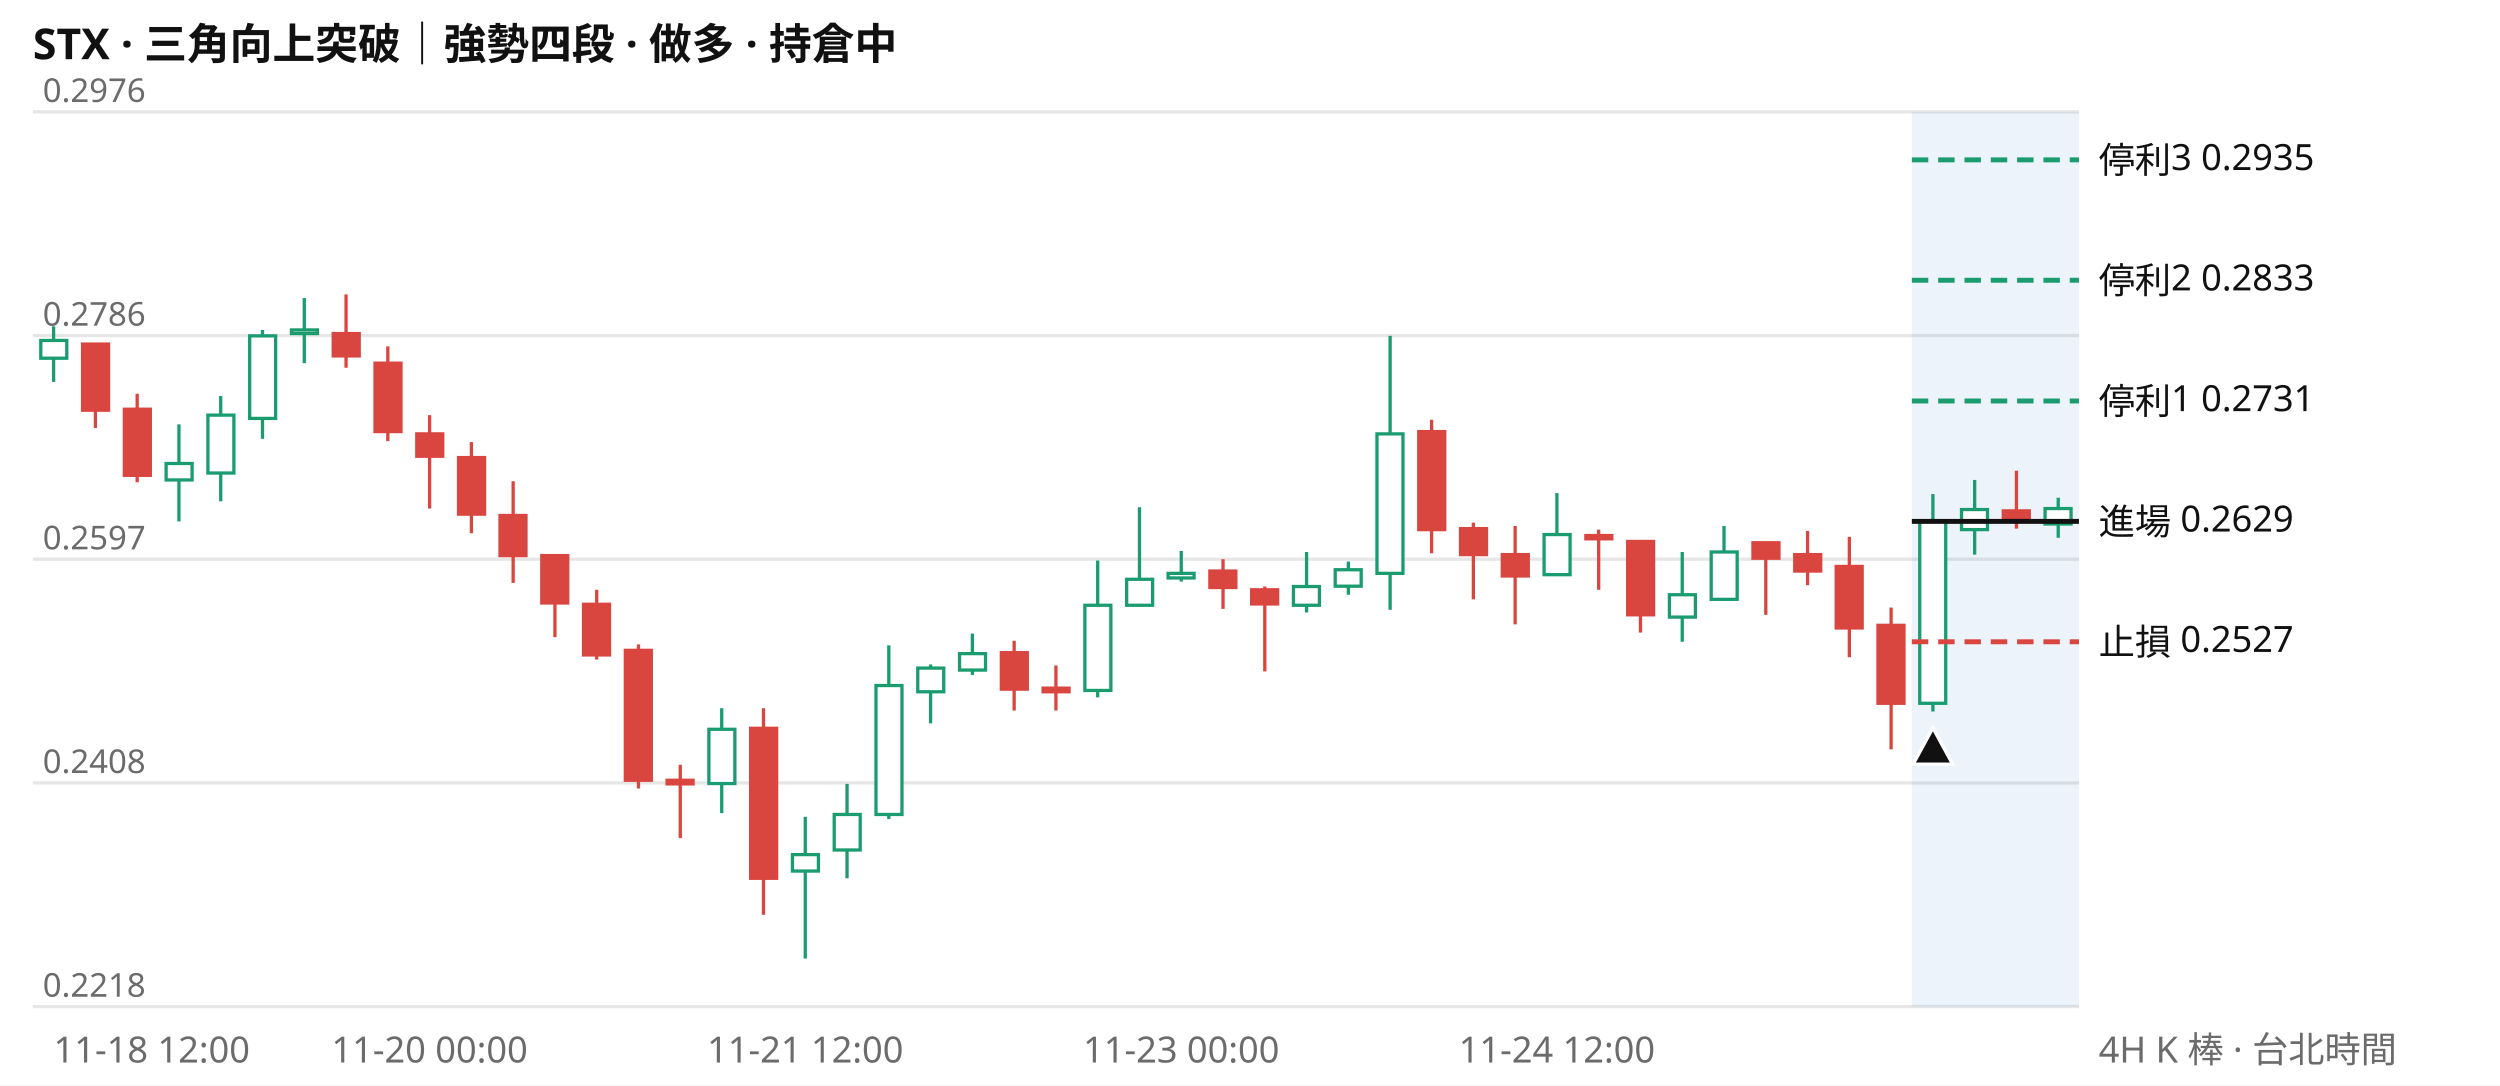
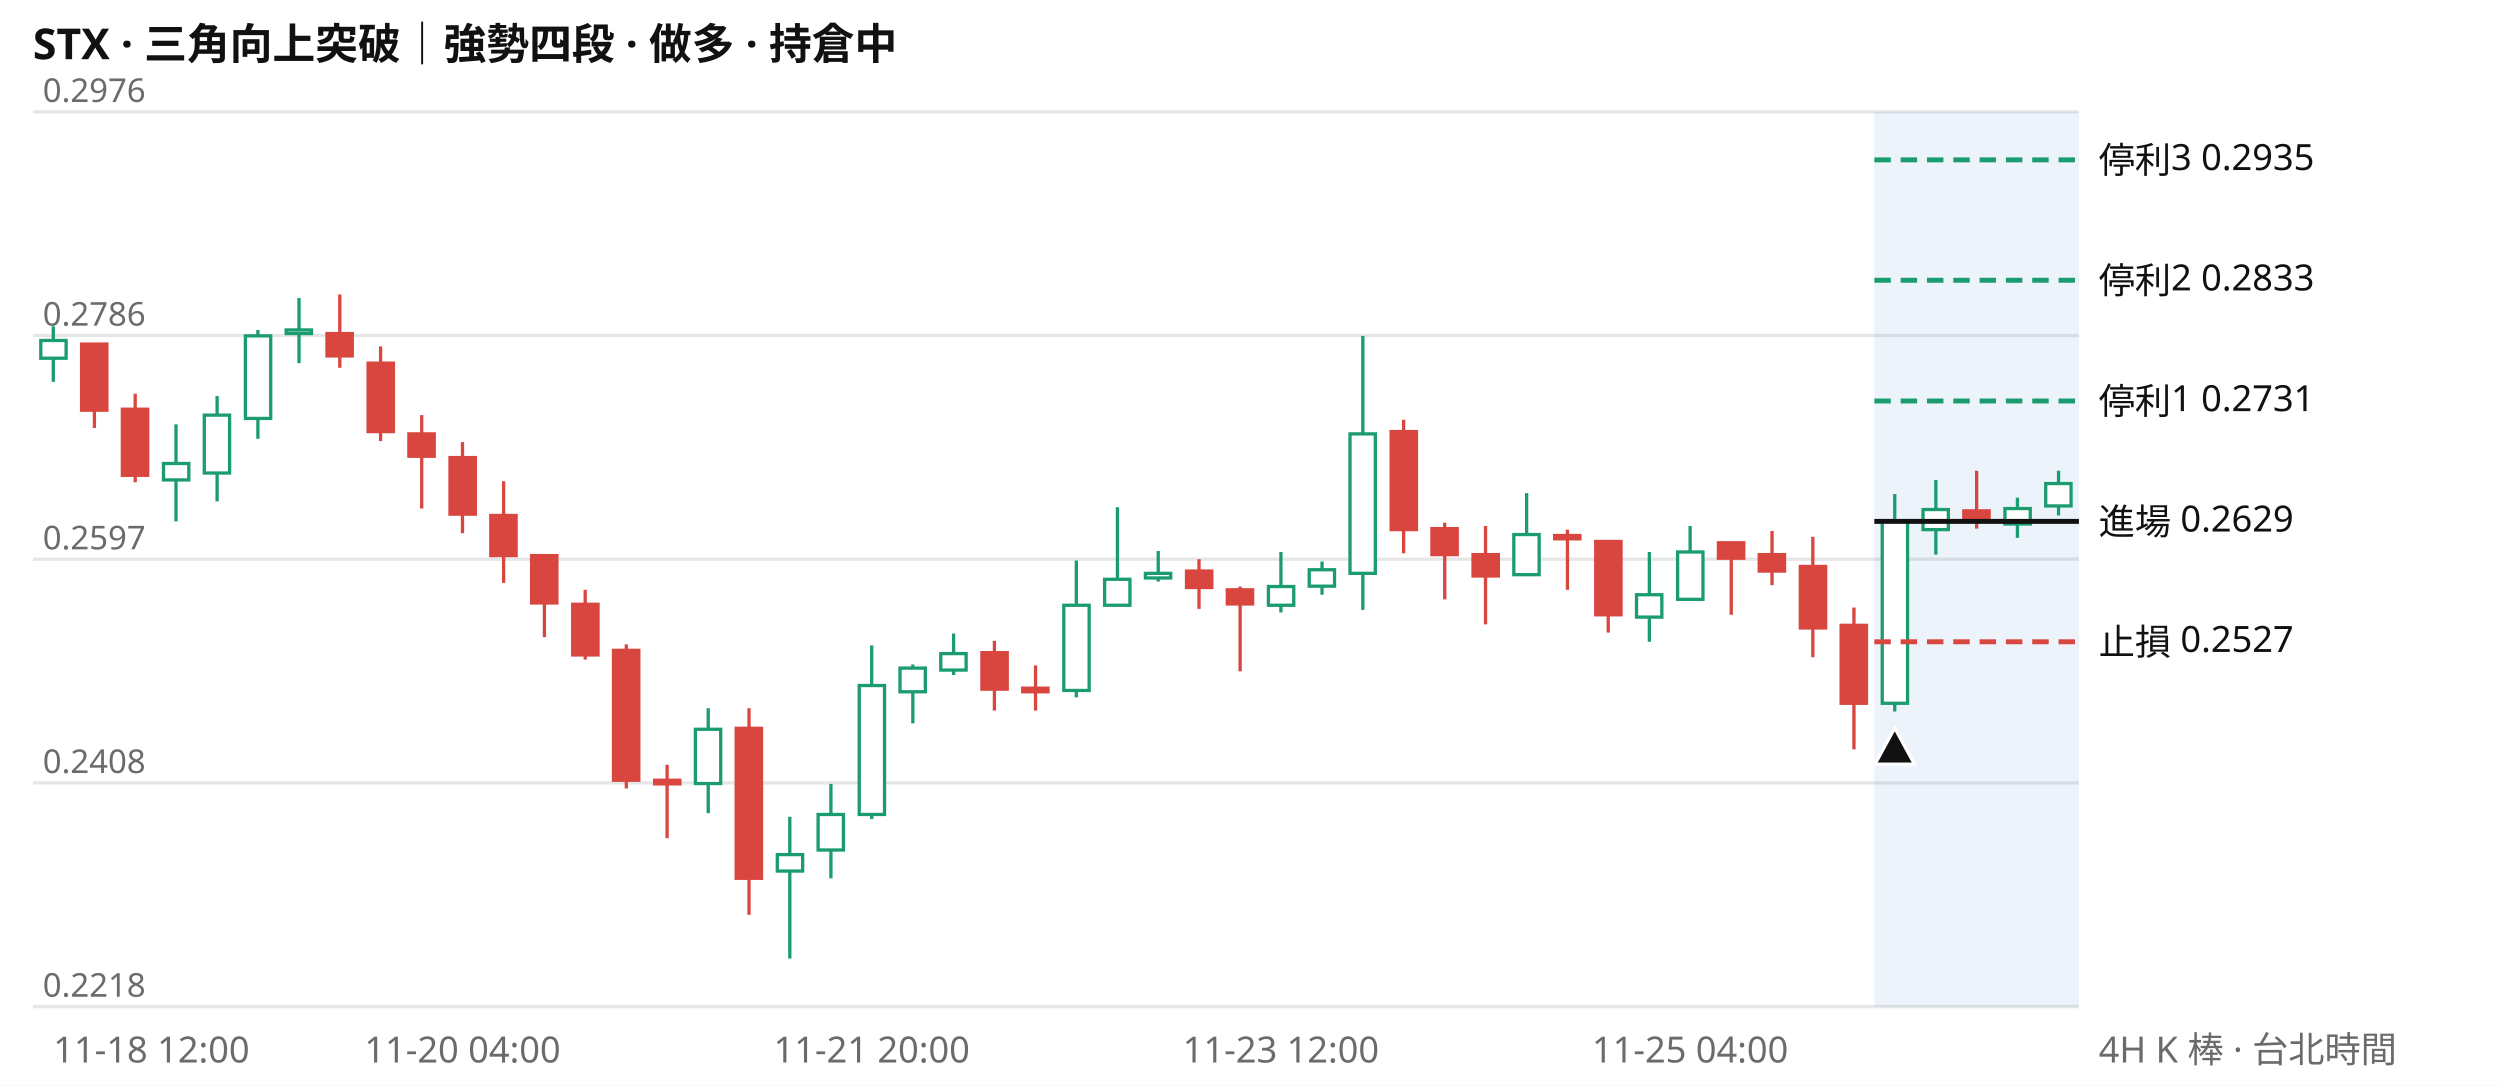
<svg xmlns="http://www.w3.org/2000/svg" viewBox="0 0 760 330" width="760" height="330" font-family="system-ui,Segoe UI,Microsoft JhengHei,sans-serif" font-size="11">
  <rect width="760" height="330" fill="#ffffff" />
  <text x="10" y="18" font-size="13" font-weight="600" fill="#111111">STX · 三角向上突破｜強勢四段 · 做多 · 持倉中</text>
  <line x1="10" x2="632" y1="306.0" y2="306.0" stroke="#e6e6e6" />
  <text x="13" y="303.0" fill="#6b6b6b" font-size="10">0.2218</text>
  <line x1="10" x2="632" y1="238.0" y2="238.0" stroke="#e6e6e6" />
  <text x="13" y="235.0" fill="#6b6b6b" font-size="10">0.2408</text>
  <line x1="10" x2="632" y1="170.0" y2="170.0" stroke="#e6e6e6" />
  <text x="13" y="167.0" fill="#6b6b6b" font-size="10">0.2597</text>
  <line x1="10" x2="632" y1="102.0" y2="102.0" stroke="#e6e6e6" />
  <text x="13" y="99.0" fill="#6b6b6b" font-size="10">0.2786</text>
  <line x1="10" x2="632" y1="34.0" y2="34.0" stroke="#e6e6e6" />
  <text x="13" y="31.0" fill="#6b6b6b" font-size="10">0.2976</text>
-   <rect x="581.2" y="34" width="50.8" height="272" fill="#2a78d6" opacity="0.09" />
-   <path d="M16.3 99.2V116.1M54.4 129.0V158.5M67.1 120.4V152.4M79.8 100.3V133.4M92.5 90.6V110.4M219.4 215.3V247.2M244.8 248.3V291.4M257.5 238.3V267.0M270.2 196.2V249.0M282.9 202.0V219.9M295.6 192.6V205.2M333.7 170.4V212.0M346.4 154.2V184.0M359.1 167.5V176.8M397.2 167.8V186.2M409.9 170.7V180.8M422.6 102.1V185.4M473.3 149.9V174.7M511.4 167.8V195.1M524.1 159.9V182.6M587.6 150.2V216.3M600.3 145.9V168.6M625.7 151.3V163.5" stroke="#1a9c6f" fill="none" />
-   <path d="M29.0 104.6V130.1M41.7 119.7V146.6M105.2 89.5V111.8M117.9 105.3V134.1M130.6 126.2V154.6M143.3 134.4V162.1M156.0 146.3V177.2M168.7 168.9V193.7M181.4 179.3V200.5M194.1 195.9V239.7M206.8 232.5V254.8M232.1 215.3V278.1M308.3 194.8V216.0M321.0 202.3V216.0M371.8 170.0V185.1M384.5 178.3V204.1M435.2 127.6V168.2M447.9 158.9V182.2M460.6 159.9V189.8M486.0 161.0V179.3M498.7 164.6V192.3M536.8 165.0V186.9M549.5 161.4V177.9M562.2 163.2V199.8M574.9 184.7V227.8M613.0 143.1V160.7" stroke="#d9453f" fill="none" />
-   <path d="M12.4 103.5h7.9v5.4h-7.9zM50.5 140.9h7.9v5.0h-7.9zM63.2 126.2h7.9v17.6h-7.9zM75.9 102.1h7.9v25.1h-7.9zM88.6 100.3h7.9v1.1h-7.9zM215.5 221.7h7.9v16.5h-7.9zM240.9 259.8h7.9v5.0h-7.9zM253.6 247.6h7.9v10.8h-7.9zM266.3 208.4h7.9v39.2h-7.9zM279.0 203.1h7.9v7.2h-7.9zM291.7 198.7h7.9v5.0h-7.9zM329.8 184.0h7.9v25.9h-7.9zM342.5 176.1h7.9v7.9h-7.9zM355.1 174.3h7.9v1.4h-7.9zM393.2 178.3h7.9v5.7h-7.9zM405.9 173.2h7.9v5.0h-7.9zM418.6 131.9h7.9v42.4h-7.9zM469.4 162.5h7.9v12.2h-7.9zM507.5 180.8h7.9v6.8h-7.9zM520.2 167.8h7.9v14.4h-7.9zM583.6 158.5h7.9v55.3h-7.9zM596.3 154.9h7.9v6.1h-7.9zM621.7 154.6h7.9v4.7h-7.9z" stroke="#1a9c6f" fill="#ffffff" />
-   <path d="M25.1 104.6h7.9v20.1h-7.9zM37.8 124.4h7.9v20.1h-7.9zM101.3 101.4h7.9v6.8h-7.9zM114.0 110.4h7.9v20.8h-7.9zM126.7 131.9h7.9v6.8h-7.9zM139.4 139.1h7.9v17.2h-7.9zM152.0 156.7h7.9v12.2h-7.9zM164.7 168.9h7.9v14.4h-7.9zM177.4 183.7h7.9v15.4h-7.9zM190.1 197.7h7.9v39.5h-7.9zM202.8 237.2h7.9v1.1h-7.9zM228.2 221.4h7.9v45.6h-7.9zM304.4 198.4h7.9v11.1h-7.9zM317.1 209.2h7.9v1.1h-7.9zM367.8 173.6h7.9v5.0h-7.9zM380.5 179.3h7.9v4.3h-7.9zM431.3 131.2h7.9v29.8h-7.9zM444.0 160.7h7.9v7.9h-7.9zM456.7 168.6h7.9v6.5h-7.9zM482.1 162.8h7.9v1.0h-7.9zM494.8 164.6h7.9v22.3h-7.9zM532.9 165.0h7.9v4.7h-7.9zM545.6 168.6h7.9v5.0h-7.9zM558.2 172.2h7.9v18.7h-7.9zM570.9 190.1h7.9v23.7h-7.9zM609.0 155.3h7.9v2.9h-7.9z" stroke="#d9453f" fill="#d9453f" />
-   <line x1="581.2" x2="632" y1="48.6" y2="48.6" stroke="#1a9c6f" stroke-width="1.5" stroke-dasharray="5 3" />
+   <rect x="569.8" y="34" width="62.2" height="272" fill="#2a78d6" opacity="0.09" />
+   <path d="M16.2 99.2V116.1M53.5 129.0V158.5M66.0 120.4V152.4M78.4 100.3V133.4M90.9 90.6V110.4M215.3 215.3V247.2M240.1 248.3V291.4M252.6 238.3V267.0M265.0 196.2V249.0M277.5 202.0V219.9M289.9 192.6V205.2M327.2 170.4V212.0M339.7 154.2V184.0M352.1 167.5V176.8M389.4 167.8V186.2M401.9 170.7V180.8M414.3 102.1V185.4M464.1 149.9V174.7M501.4 167.8V195.1M513.8 159.9V182.6M576.0 150.2V216.3M588.5 145.9V168.6M613.3 151.3V163.5M625.8 143.1V156.7" stroke="#1a9c6f" fill="none" />
+   <path d="M28.7 104.6V130.1M41.1 119.7V146.6M103.3 89.5V111.8M115.7 105.3V134.1M128.2 126.2V154.6M140.6 134.4V162.1M153.1 146.3V177.2M165.5 168.9V193.7M177.9 179.3V200.5M190.4 195.9V239.7M202.8 232.5V254.8M227.7 215.3V278.1M302.3 194.8V216.0M314.8 202.3V216.0M364.5 170.0V185.1M377.0 178.3V204.1M426.7 127.6V168.2M439.2 158.9V182.2M451.6 159.9V189.8M476.5 161.0V179.3M488.9 164.6V192.3M526.3 165.0V186.9M538.7 161.4V177.9M551.1 163.2V199.8M563.6 184.7V227.8M600.9 143.1V160.7" stroke="#d9453f" fill="none" />
+   <path d="M12.4 103.5h7.7v5.4h-7.7zM49.7 140.9h7.7v5.0h-7.7zM62.1 126.2h7.7v17.6h-7.7zM74.6 102.1h7.7v25.1h-7.7zM87.0 100.3h7.7v1.1h-7.7zM211.4 221.7h7.7v16.5h-7.7zM236.3 259.8h7.7v5.0h-7.7zM248.7 247.6h7.7v10.8h-7.7zM261.2 208.4h7.7v39.2h-7.7zM273.6 203.1h7.7v7.2h-7.7zM286.0 198.7h7.7v5.0h-7.7zM323.4 184.0h7.7v25.9h-7.7zM335.8 176.1h7.7v7.9h-7.7zM348.2 174.3h7.7v1.4h-7.7zM385.6 178.3h7.7v5.7h-7.7zM398.0 173.2h7.7v5.0h-7.7zM410.4 131.9h7.7v42.4h-7.7zM460.2 162.5h7.7v12.2h-7.7zM497.5 180.8h7.7v6.8h-7.7zM510.0 167.8h7.7v14.4h-7.7zM572.2 158.5h7.7v55.3h-7.7zM584.6 154.9h7.7v6.1h-7.7zM609.5 154.6h7.7v4.7h-7.7zM621.9 147.0h7.7v6.8h-7.7z" stroke="#1a9c6f" fill="#ffffff" />
+   <path d="M24.8 104.6h7.7v20.1h-7.7zM37.2 124.4h7.7v20.1h-7.7zM99.4 101.4h7.7v6.8h-7.7zM111.9 110.4h7.7v20.8h-7.7zM124.3 131.9h7.7v6.8h-7.7zM136.8 139.1h7.7v17.2h-7.7zM149.2 156.7h7.7v12.2h-7.7zM161.6 168.9h7.7v14.4h-7.7zM174.1 183.7h7.7v15.4h-7.7zM186.5 197.7h7.7v39.5h-7.7zM199.0 237.2h7.7v1.1h-7.7zM223.8 221.4h7.7v45.6h-7.7zM298.5 198.4h7.7v11.1h-7.7zM310.9 209.2h7.7v1.1h-7.7zM360.7 173.6h7.7v5.0h-7.7zM373.1 179.3h7.7v4.3h-7.7zM422.9 131.2h7.7v29.8h-7.7zM435.3 160.7h7.7v7.9h-7.7zM447.8 168.6h7.7v6.5h-7.7zM472.6 162.8h7.7v1.0h-7.7zM485.1 164.6h7.7v22.3h-7.7zM522.4 165.0h7.7v4.7h-7.7zM534.8 168.6h7.7v5.0h-7.7zM547.3 172.2h7.7v18.7h-7.7zM559.7 190.1h7.7v23.7h-7.7zM597.0 155.3h7.7v2.9h-7.7z" stroke="#d9453f" fill="#d9453f" />
+   <line x1="569.8" x2="632" y1="48.6" y2="48.6" stroke="#1a9c6f" stroke-width="1.5" stroke-dasharray="5 3" />
  <text x="638" y="52.6" fill="#111111">停利3 0.2935</text>
-   <line x1="581.2" x2="632" y1="85.2" y2="85.2" stroke="#1a9c6f" stroke-width="1.5" stroke-dasharray="5 3" />
+   <line x1="569.8" x2="632" y1="85.2" y2="85.2" stroke="#1a9c6f" stroke-width="1.5" stroke-dasharray="5 3" />
  <text x="638" y="89.2" fill="#111111">停利2 0.2833</text>
-   <line x1="581.2" x2="632" y1="121.9" y2="121.9" stroke="#1a9c6f" stroke-width="1.5" stroke-dasharray="5 3" />
+   <line x1="569.8" x2="632" y1="121.9" y2="121.9" stroke="#1a9c6f" stroke-width="1.5" stroke-dasharray="5 3" />
  <text x="638" y="125.9" fill="#111111">停利1 0.2731</text>
-   <line x1="581.2" x2="632" y1="158.5" y2="158.5" stroke="#111111" stroke-width="1.5" />
+   <line x1="569.8" x2="632" y1="158.5" y2="158.5" stroke="#111111" stroke-width="1.5" />
  <text x="638" y="162.5" fill="#111111">進場 0.2629</text>
-   <line x1="581.2" x2="632" y1="195.1" y2="195.1" stroke="#d9453f" stroke-width="1.5" stroke-dasharray="5 3" />
+   <line x1="569.8" x2="632" y1="195.1" y2="195.1" stroke="#d9453f" stroke-width="1.5" stroke-dasharray="5 3" />
  <text x="638" y="199.1" fill="#111111">止損 0.2527</text>
-   <path d="M587.6 221.3l6 11h-12z" fill="#111111" stroke="#ffffff" />
-   <text x="16.3" y="323" fill="#6b6b6b" text-anchor="start">11-18 12:00</text>
-   <text x="130.6" y="323" fill="#6b6b6b" text-anchor="middle">11-20 00:00</text>
-   <text x="244.8" y="323" fill="#6b6b6b" text-anchor="middle">11-21 12:00</text>
-   <text x="359.1" y="323" fill="#6b6b6b" text-anchor="middle">11-23 00:00</text>
-   <text x="473.3" y="323" fill="#6b6b6b" text-anchor="middle">11-24 12:00</text>
+   <path d="M576.0 221.3l6 11h-12z" fill="#111111" stroke="#ffffff" />
+   <text x="16.2" y="323" fill="#6b6b6b" text-anchor="start">11-18 12:00</text>
+   <text x="140.6" y="323" fill="#6b6b6b" text-anchor="middle">11-20 04:00</text>
+   <text x="265.0" y="323" fill="#6b6b6b" text-anchor="middle">11-21 20:00</text>
+   <text x="389.4" y="323" fill="#6b6b6b" text-anchor="middle">11-23 12:00</text>
+   <text x="513.8" y="323" fill="#6b6b6b" text-anchor="middle">11-25 04:00</text>
  <text x="638" y="323" fill="#6b6b6b">4H K 棒 · 台北時間</text>
</svg>
